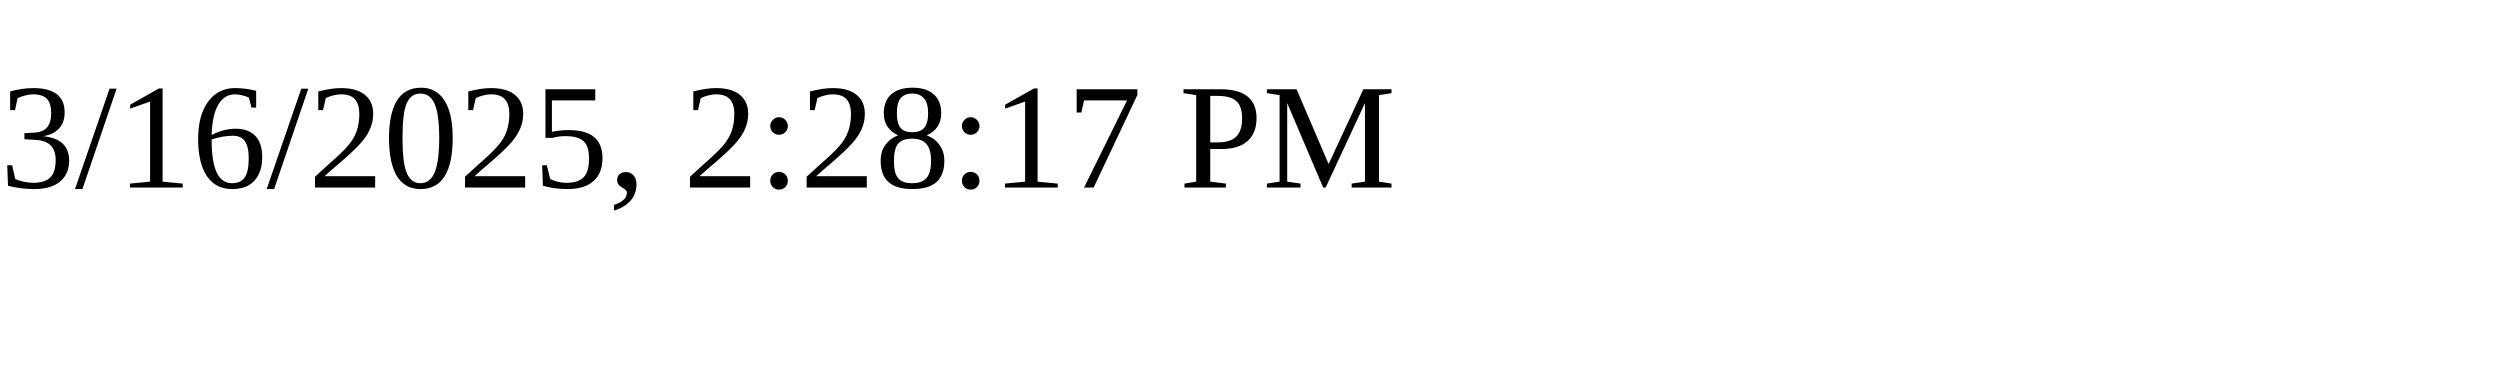
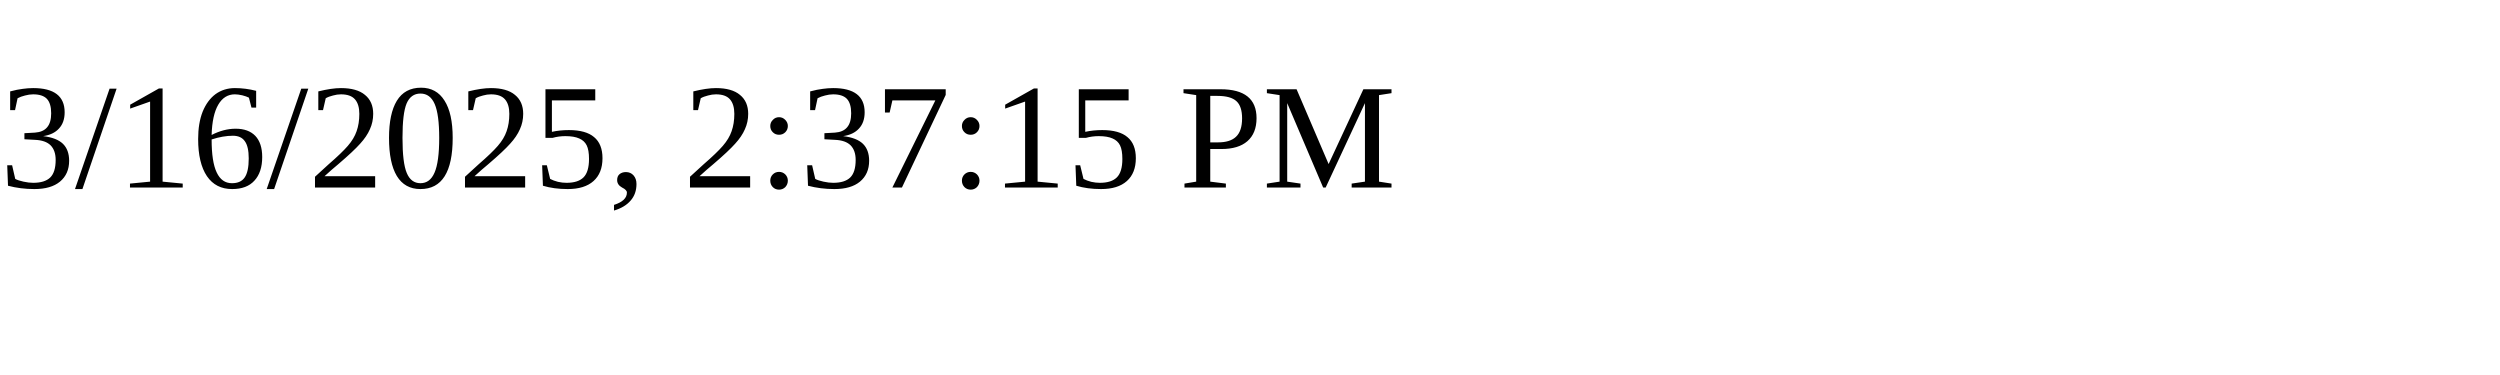
<svg xmlns="http://www.w3.org/2000/svg" height="30" width="200">
-   <text x="0" y="15">3/16/2025, 2:28:17 PM</text>
+   <text x="0" y="15">3/16/2025, 2:37:15 PM</text>
</svg>
